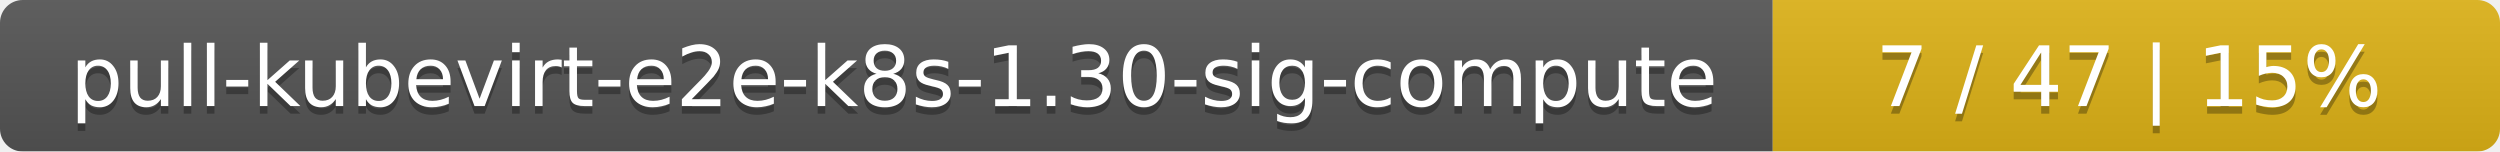
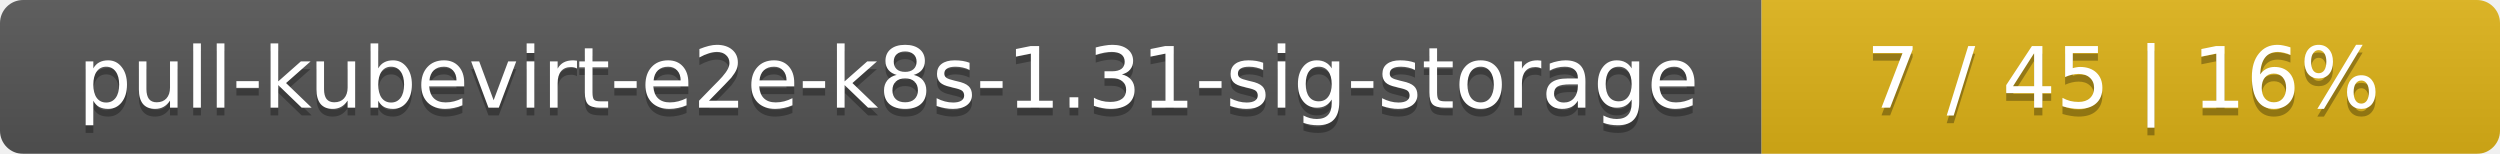
- <svg xmlns="http://www.w3.org/2000/svg" width="330" height="20">
+ <svg xmlns="http://www.w3.org/2000/svg" width="325" height="20">
  <linearGradient id="smooth" x2="0" y2="100%">
    <stop offset="0" stop-color="#bbb" stop-opacity=".1" />
    <stop offset="1" stop-opacity=".1" />
  </linearGradient>
  <mask id="round">
-     <rect width="330" height="20" rx="3" fill="#fff" />
+     <rect width="325" height="20" rx="3" fill="#fff" />
  </mask>
  <g mask="url(#round)">
-     <rect width="234" height="20" fill="#555" />
-     <rect x="234" width="96" height="20" fill="#dfb317" />
-     <rect width="330" height="20" fill="url(#smooth)" />
+     <rect width="229" height="20" fill="#555" />
+     <rect x="229" width="96" height="20" fill="#dfb317" />
+     <rect width="325" height="20" fill="url(#smooth)" />
  </g>
  <g fill="#fff" text-anchor="middle" font-family="DejaVu Sans,Verdana,Geneva,sans-serif" font-size="11">
-     <text x="118" y="15" fill="#010101" fill-opacity=".3">pull-kubevirt-e2e-k8s-1.30-sig-compute</text>
-     <text x="118" y="14">pull-kubevirt-e2e-k8s-1.30-sig-compute</text>
-     <text x="281" y="15" fill="#010101" fill-opacity=".3">7 / 47    |    15%</text>
-     <text x="281" y="14">7 / 47    |    15%</text>
+     <text x="115.5" y="15" fill="#010101" fill-opacity=".3">pull-kubevirt-e2e-k8s-1.31-sig-storage</text>
+     <text x="115.5" y="14">pull-kubevirt-e2e-k8s-1.31-sig-storage</text>
+     <text x="276" y="15" fill="#010101" fill-opacity=".3">7 / 45    |    16%</text>
+     <text x="276" y="14">7 / 45    |    16%</text>
  </g>
</svg>
